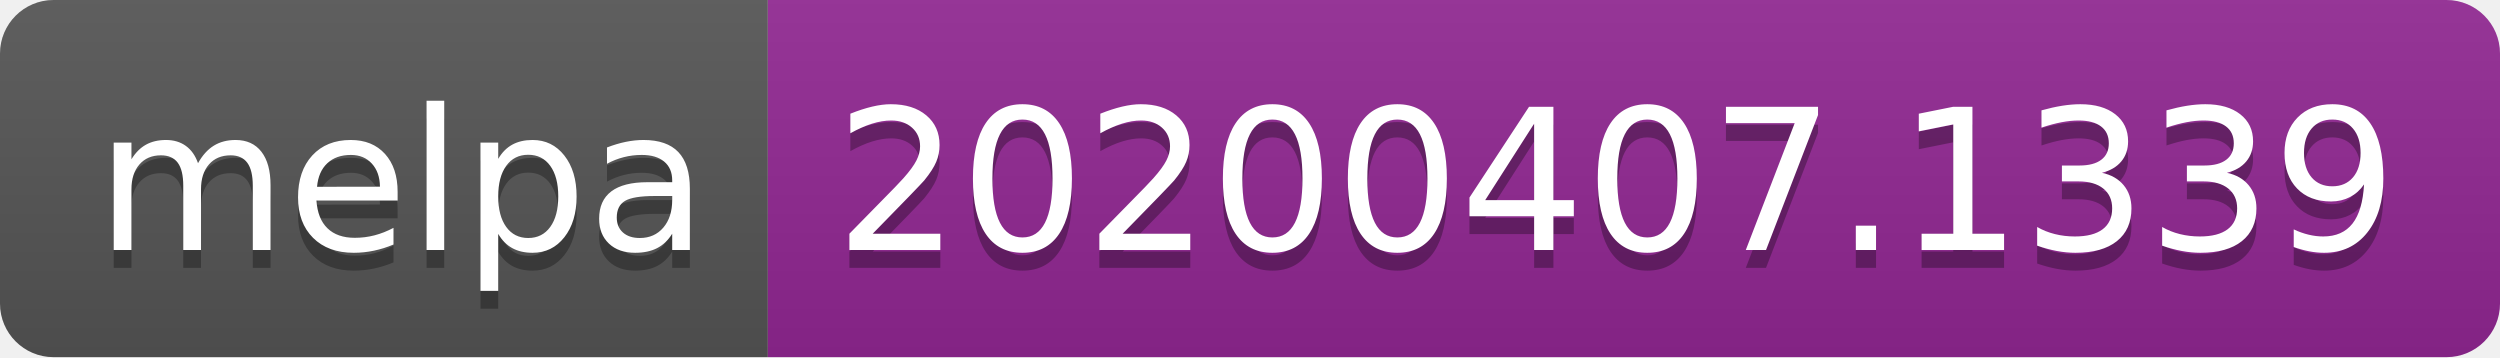
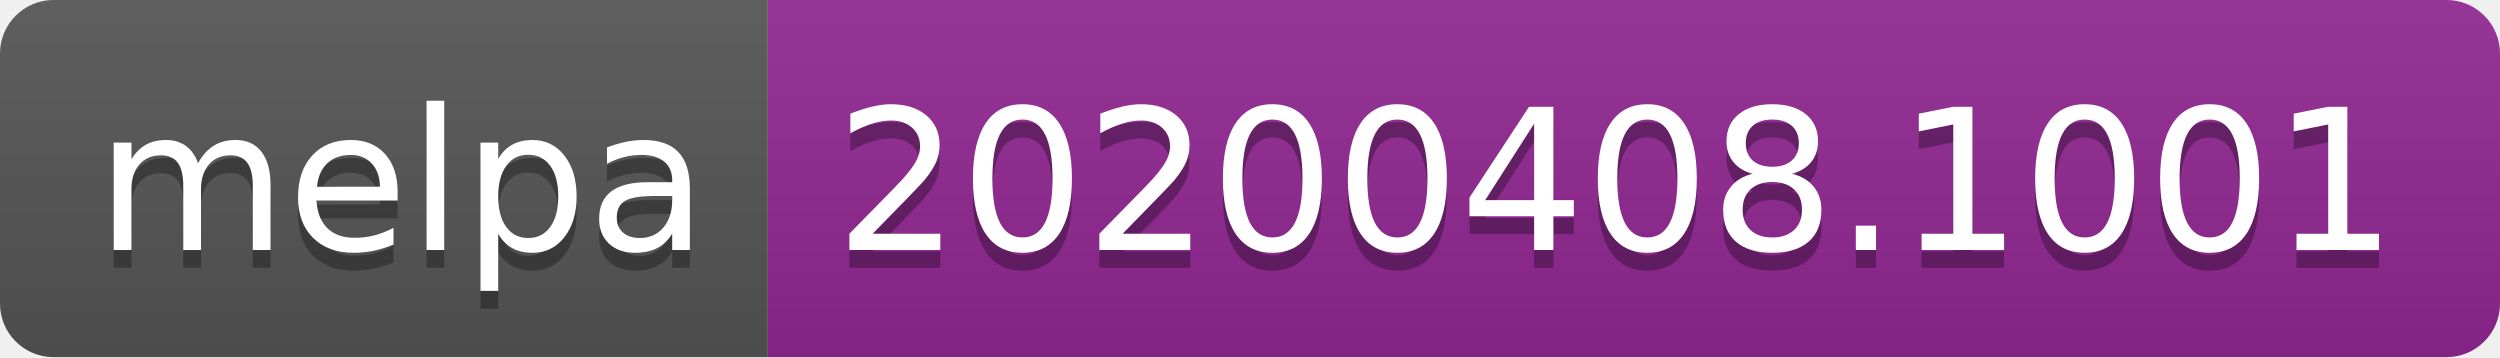
<svg xmlns="http://www.w3.org/2000/svg" width="140" height="20">
  <linearGradient id="b" x2="0" y2="100%">
    <stop offset="0" stop-color="#bbb" stop-opacity=".1" />
    <stop offset="1" stop-opacity=".1" />
  </linearGradient>
  <clipPath id="a">
    <rect width="140" height="20" rx="3" fill="#fff" />
  </clipPath>
  <g clip-path="url(#a)">
    <path fill="#555" d="M0 0h43v20H0z" />
    <path fill="#922793" d="M43 0h97v20H43z" />
    <path fill="url(#b)" d="M0 0h140v20H0z" />
  </g>
  <g fill="#fff" text-anchor="middle" font-family="DejaVu Sans,Verdana,Geneva,sans-serif" font-size="110">
    <text x="225" y="150" fill="#010101" fill-opacity=".3" transform="scale(.1)" textLength="330">melpa</text>
    <text x="225" y="140" transform="scale(.1)" textLength="330">melpa</text>
-     <text x="905" y="150" fill="#010101" fill-opacity=".3" transform="scale(.1)" textLength="870">20200407.1339</text>
-     <text x="905" y="140" transform="scale(.1)" textLength="870">20200407.1339</text>
+     <text x="905" y="150" fill="#010101" fill-opacity=".3" transform="scale(.1)" textLength="870">20200408.1001</text>
+     <text x="905" y="140" transform="scale(.1)" textLength="870">20200408.1001</text>
  </g>
</svg>
